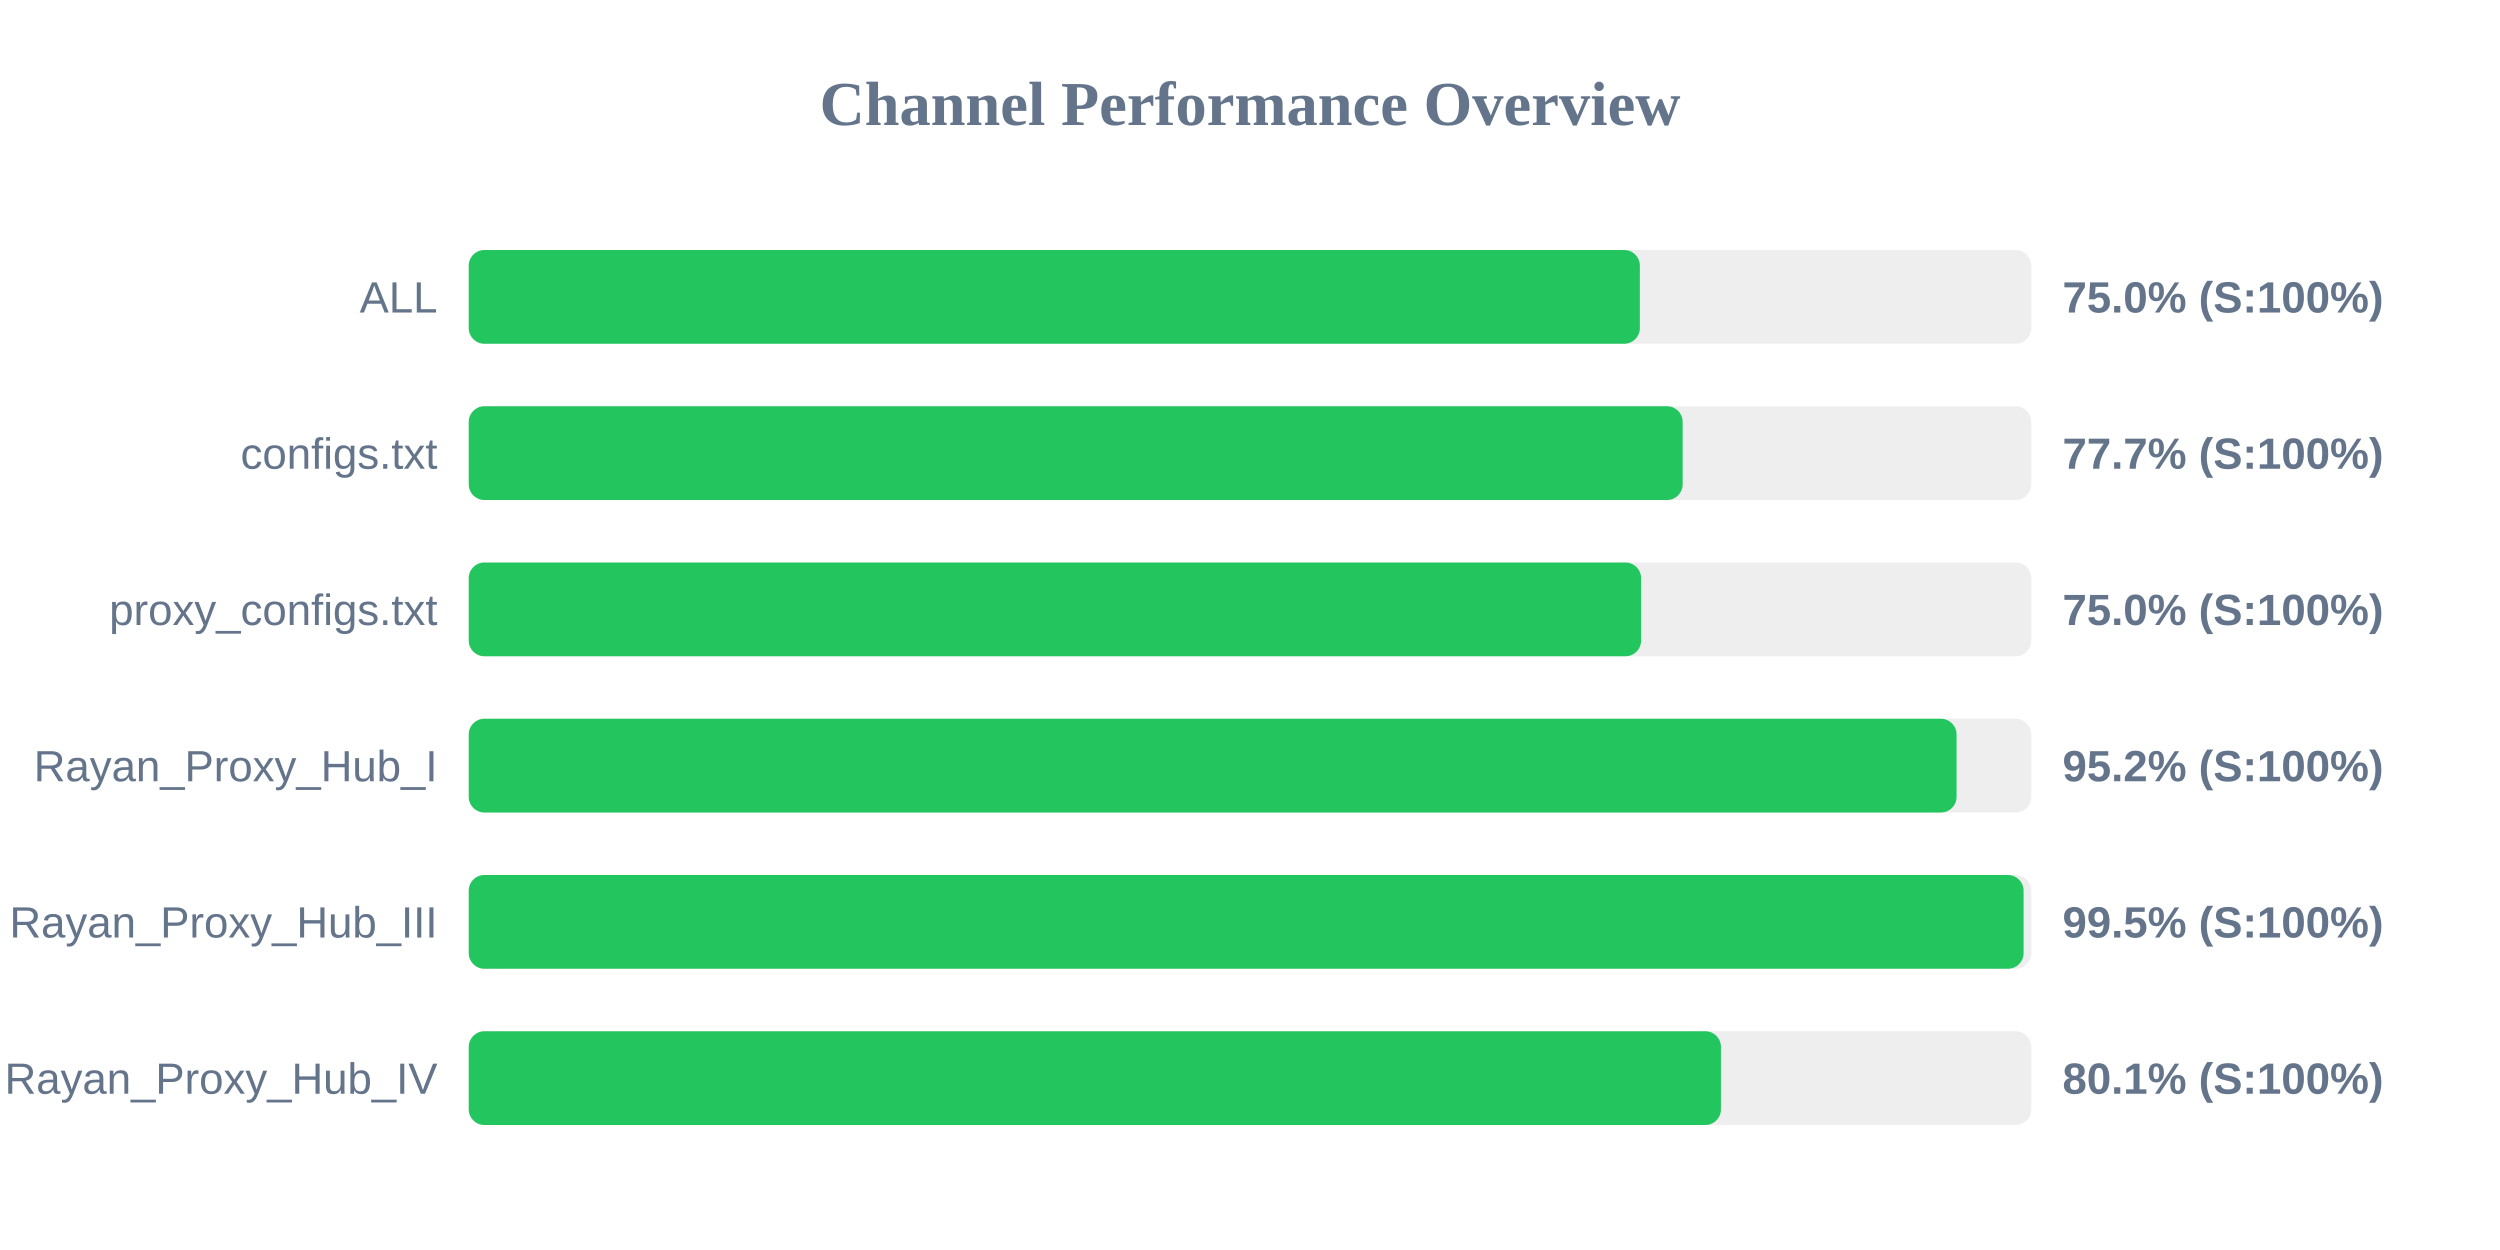
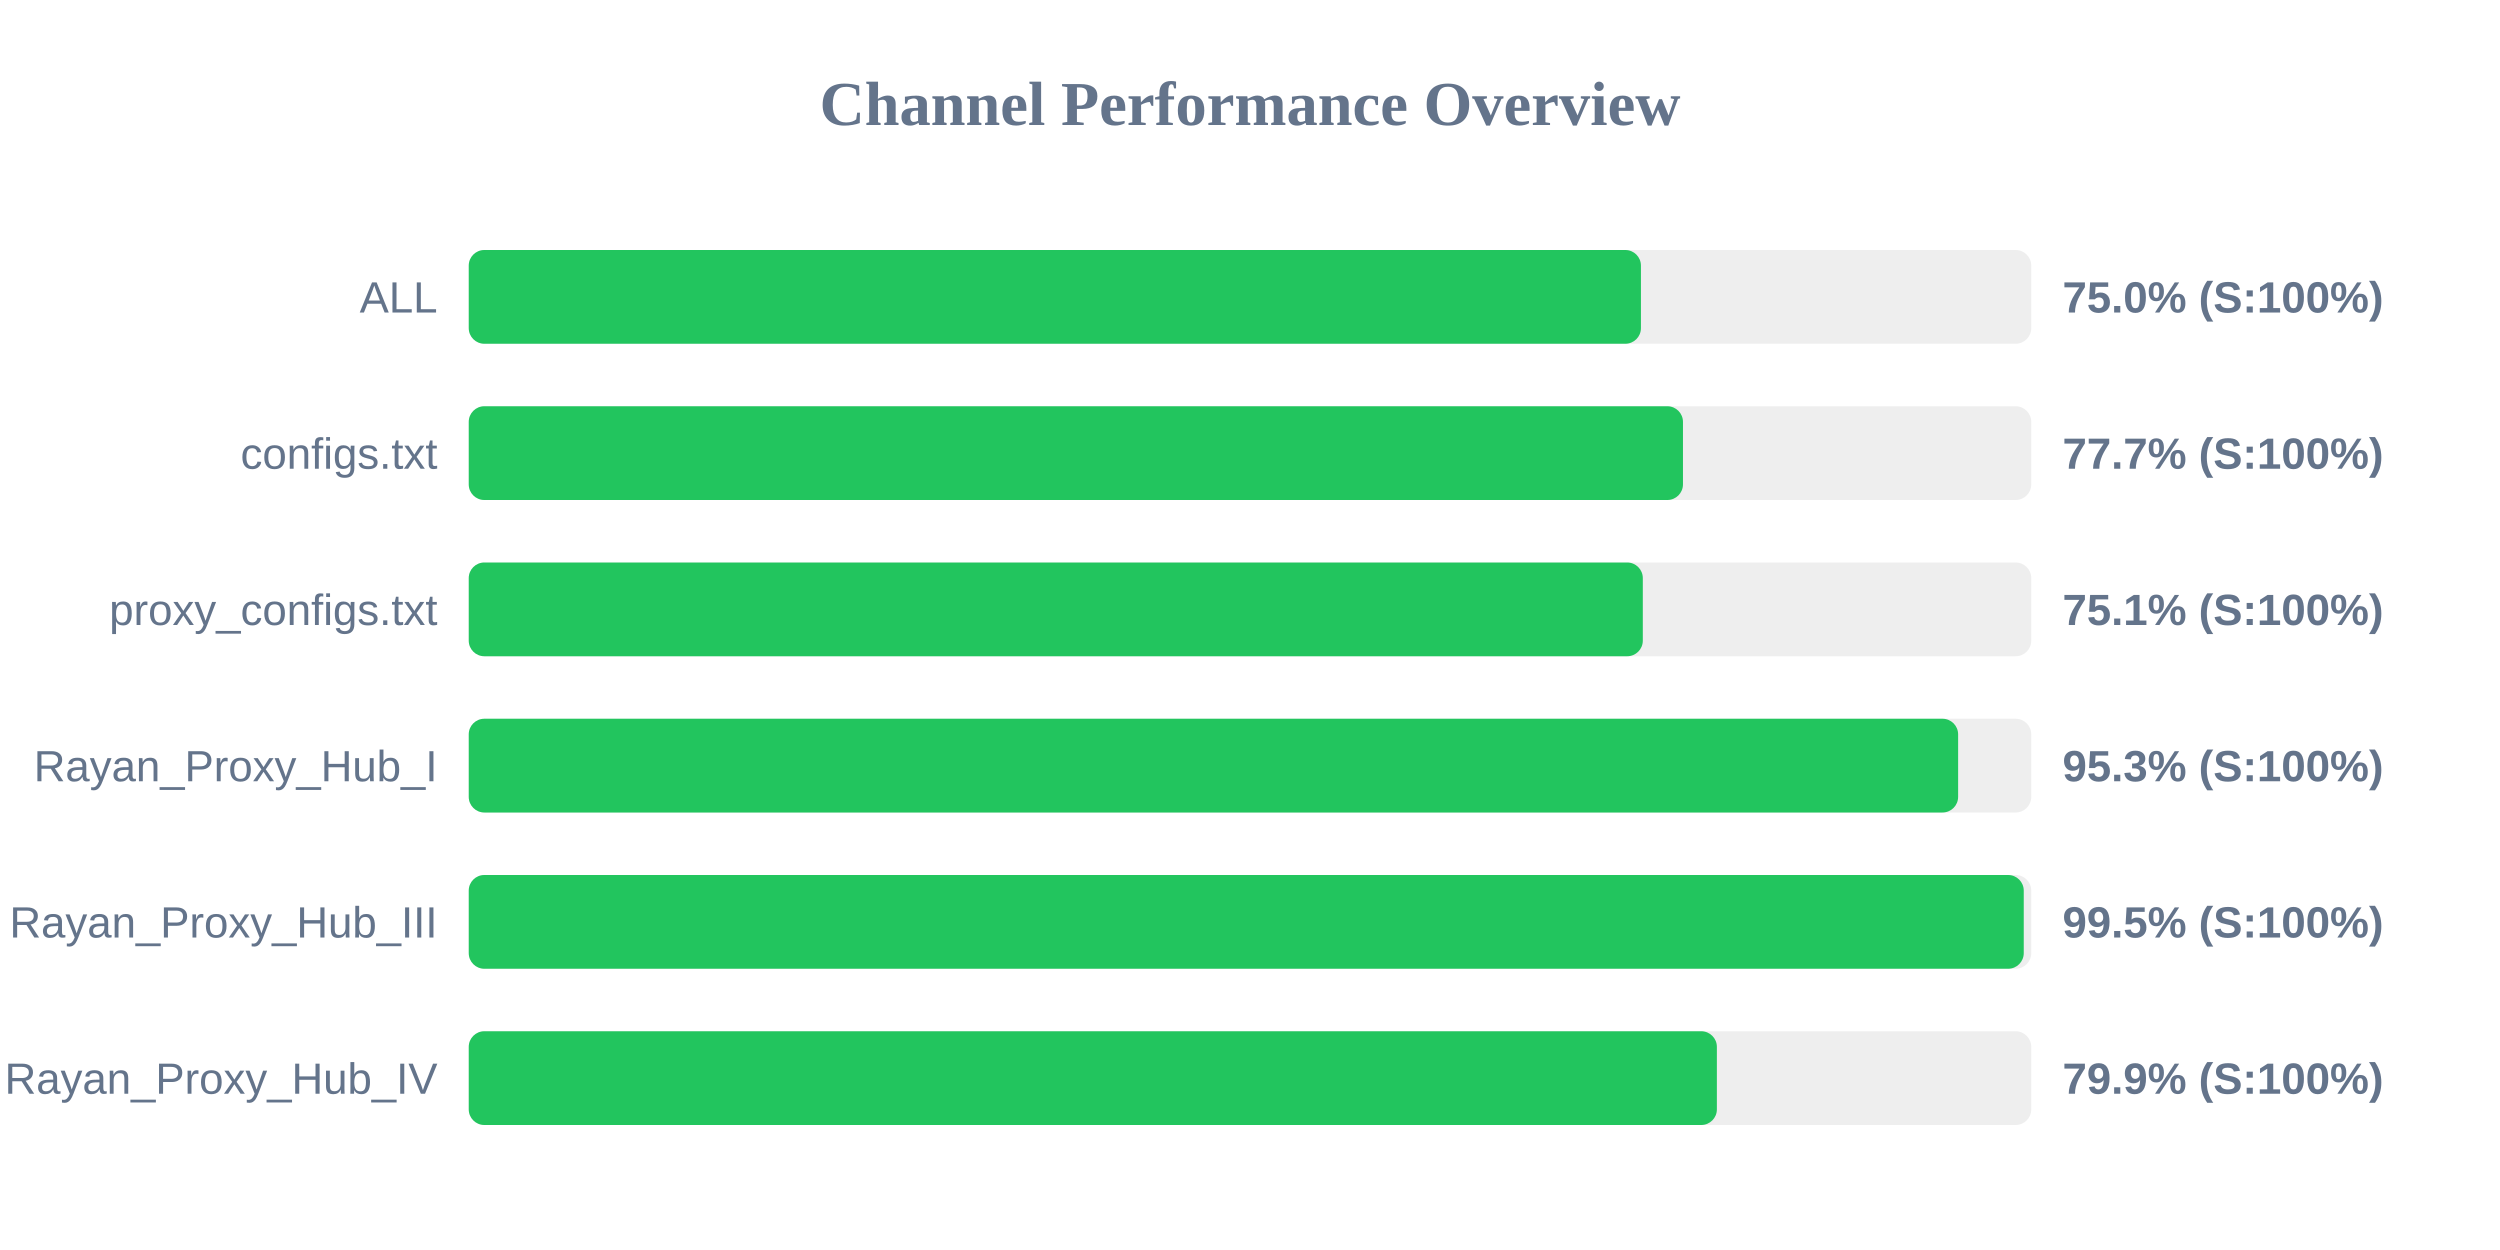
<svg xmlns="http://www.w3.org/2000/svg" width="800" height="400" version="1.1">
  <style>
        .row { font: 14px Arial; fill: #64748b; }
        .score { font: bold 14px Arial; fill: #64748b; }
    </style>
  <text x="400" y="40" text-anchor="middle" font-size="20px" font-weight="bold" fill="#64748b">Channel Performance Overview</text>
  <rect x="150" y="80" width="500" height="30" fill="#eee" rx="5" />
-   <rect x="150" y="80" width="374.75" height="30" fill="#22c55e" rx="5" />
+   <rect x="150" y="80" width="375.1" height="30" fill="#22c55e" rx="5" />
  <text x="140" y="100" text-anchor="end" class="row">ALL</text>
  <text x="660" y="100" text-anchor="start" class="score">75.0% (S:100%)</text>
  <rect x="150" y="130" width="500" height="30" fill="#eee" rx="5" />
-   <rect x="150" y="130" width="388.45" height="30" fill="#22c55e" rx="5" />
+   <rect x="150" y="130" width="388.55" height="30" fill="#22c55e" rx="5" />
  <text x="140" y="150" text-anchor="end" class="row">configs.txt</text>
  <text x="660" y="150" text-anchor="start" class="score">77.7% (S:100%)</text>
  <rect x="150" y="180" width="500" height="30" fill="#eee" rx="5" />
-   <rect x="150" y="180" width="375.15" height="30" fill="#22c55e" rx="5" />
+   <rect x="150" y="180" width="375.7" height="30" fill="#22c55e" rx="5" />
  <text x="140" y="200" text-anchor="end" class="row">proxy_configs.txt</text>
-   <text x="660" y="200" text-anchor="start" class="score">75.0% (S:100%)</text>
+   <text x="660" y="200" text-anchor="start" class="score">75.1% (S:100%)</text>
  <rect x="150" y="230" width="500" height="30" fill="#eee" rx="5" />
-   <rect x="150" y="230" width="476.1" height="30" fill="#22c55e" rx="5" />
+   <rect x="150" y="230" width="476.6" height="30" fill="#22c55e" rx="5" />
  <text x="140" y="250" text-anchor="end" class="row">Rayan_Proxy_Hub_I</text>
-   <text x="660" y="250" text-anchor="start" class="score">95.2% (S:100%)</text>
+   <text x="660" y="250" text-anchor="start" class="score">95.3% (S:100%)</text>
  <rect x="150" y="280" width="500" height="30" fill="#eee" rx="5" />
-   <rect x="150" y="280" width="497.55" height="30" fill="#22c55e" rx="5" />
+   <rect x="150" y="280" width="497.6" height="30" fill="#22c55e" rx="5" />
  <text x="140" y="300" text-anchor="end" class="row">Rayan_Proxy_Hub_III</text>
  <text x="660" y="300" text-anchor="start" class="score">99.5% (S:100%)</text>
  <rect x="150" y="330" width="500" height="30" fill="#eee" rx="5" />
-   <rect x="150" y="330" width="400.7" height="30" fill="#22c55e" rx="5" />
+   <rect x="150" y="330" width="399.4" height="30" fill="#22c55e" rx="5" />
  <text x="140" y="350" text-anchor="end" class="row">Rayan_Proxy_Hub_IV</text>
-   <text x="660" y="350" text-anchor="start" class="score">80.1% (S:100%)</text>
+   <text x="660" y="350" text-anchor="start" class="score">79.9% (S:100%)</text>
</svg>
